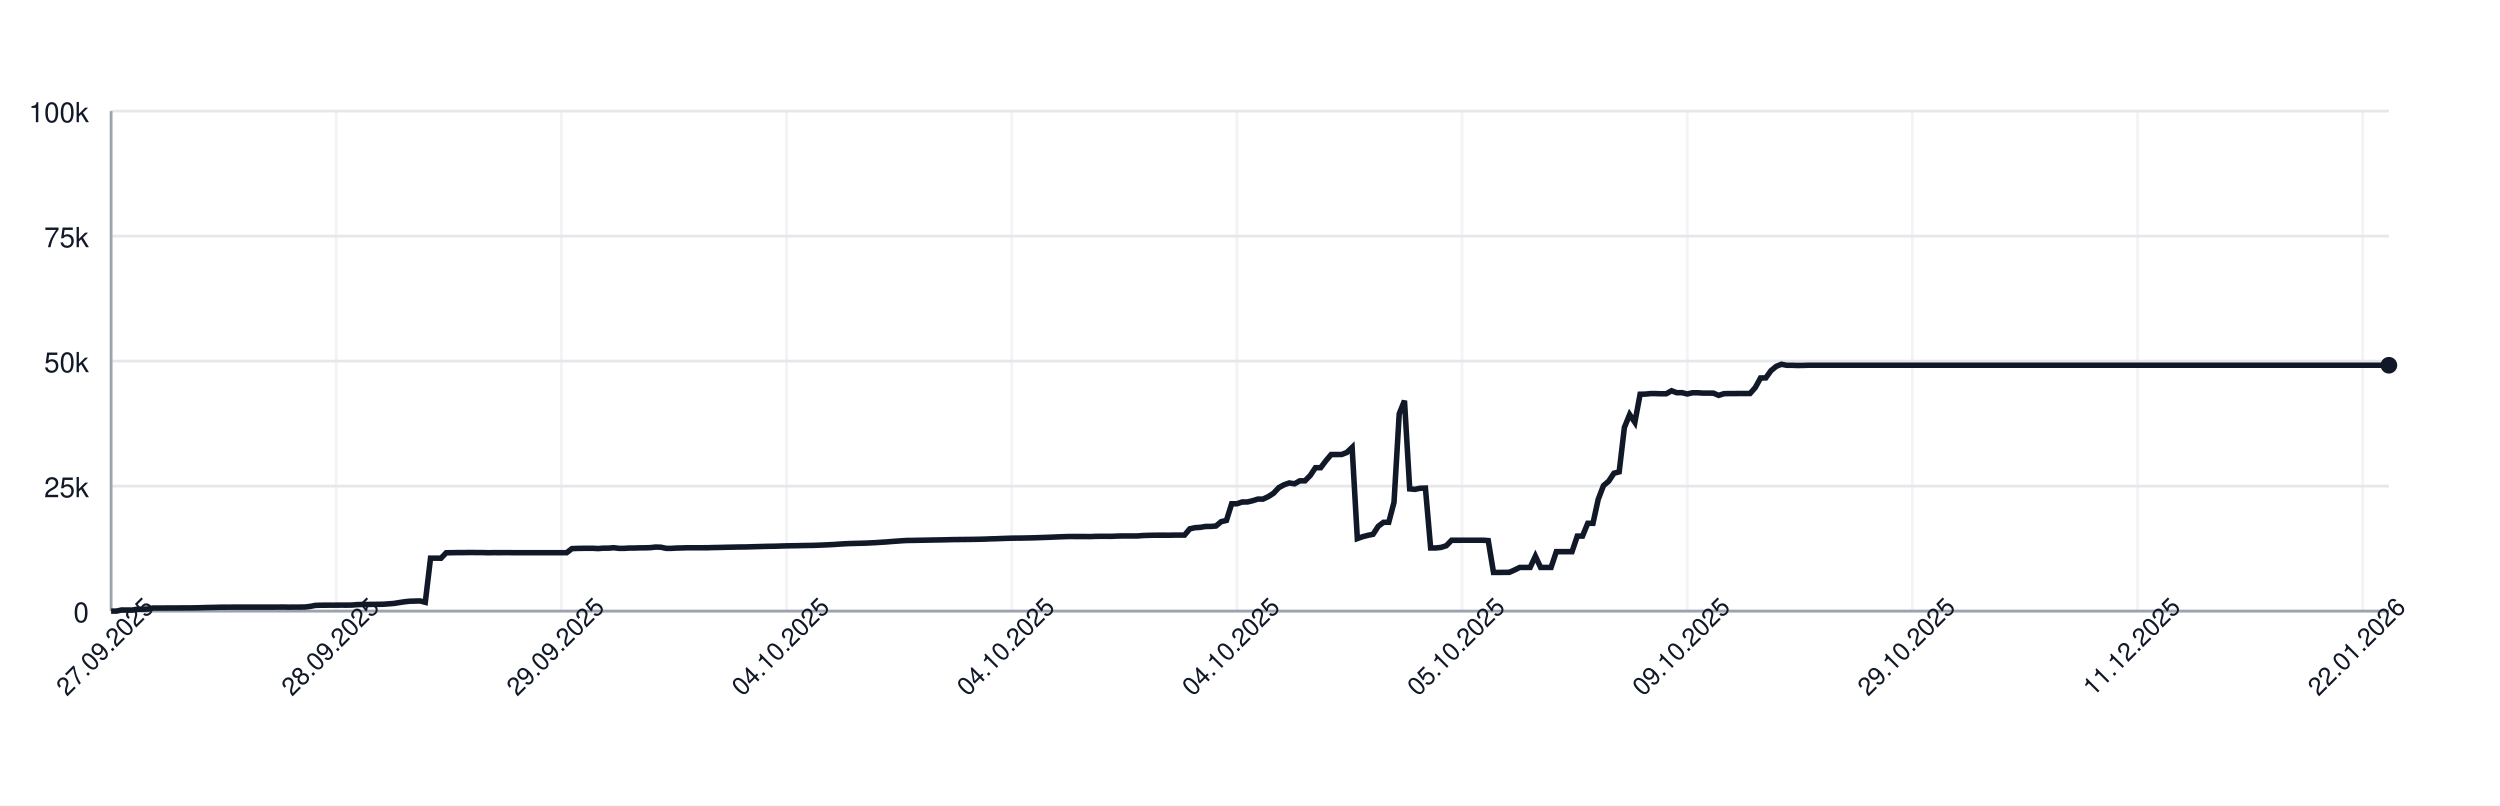
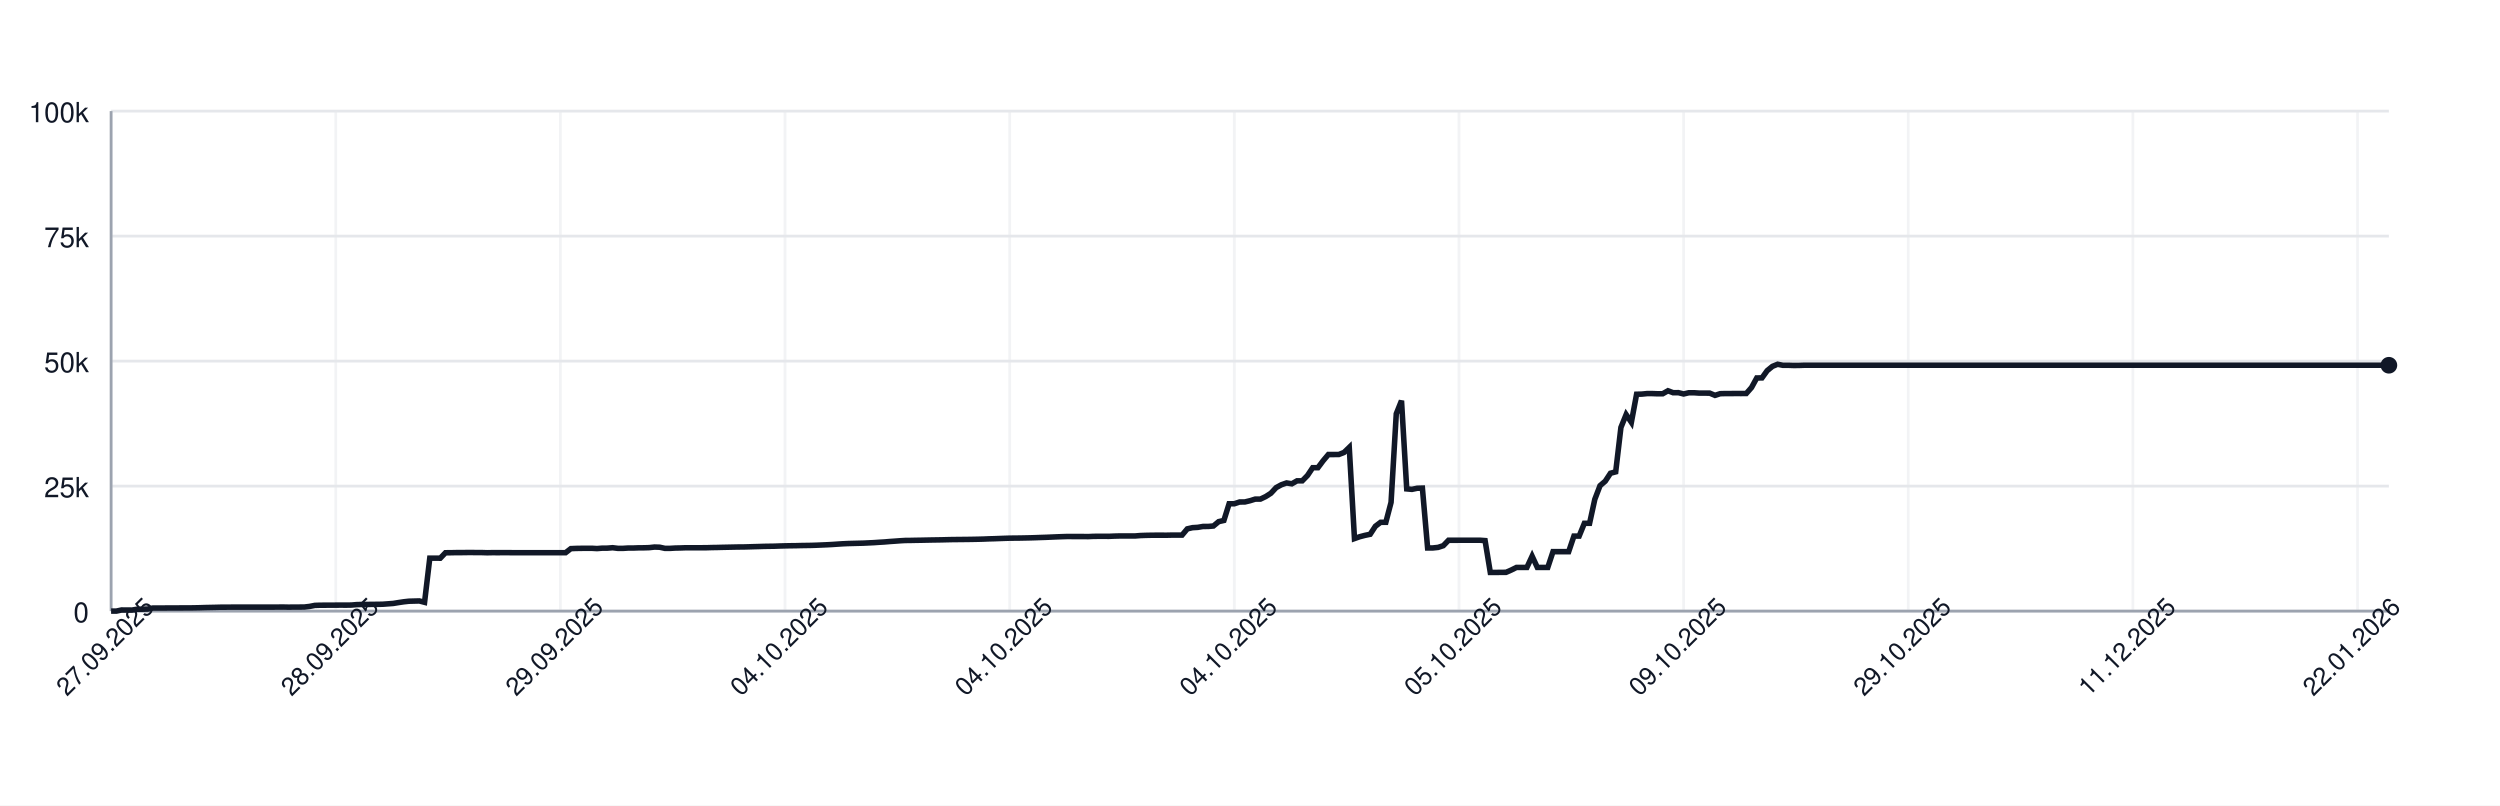
<svg xmlns="http://www.w3.org/2000/svg" width="900" height="290" style="font-family: -apple-system, BlinkMacSystemFont, 'Segoe UI', Helvetica, Arial, sans-serif;">
  <rect width="100%" height="100%" fill="white" />
  <g>
    <line x1="40" y1="220.00" x2="860" y2="220.00" stroke="#e5e7eb" />
    <text x="32" y="224.00" font-size="10" fill="#111827" text-anchor="end">0</text>
    <line x1="40" y1="175.00" x2="860" y2="175.00" stroke="#e5e7eb" />
    <text x="32" y="179.00" font-size="10" fill="#111827" text-anchor="end">25k</text>
    <line x1="40" y1="130.00" x2="860" y2="130.00" stroke="#e5e7eb" />
    <text x="32" y="134.00" font-size="10" fill="#111827" text-anchor="end">50k</text>
    <line x1="40" y1="85.00" x2="860" y2="85.00" stroke="#e5e7eb" />
    <text x="32" y="89.00" font-size="10" fill="#111827" text-anchor="end">75k</text>
    <line x1="40" y1="40.00" x2="860" y2="40.00" stroke="#e5e7eb" />
    <text x="32" y="44.00" font-size="10" fill="#111827" text-anchor="end">100k</text>
    <line x1="40.00" y1="40" x2="40.00" y2="220" stroke="#e5e7eb" opacity="0.5" />
-     <line x1="121.06" y1="40" x2="121.06" y2="220" stroke="#e5e7eb" opacity="0.5" />
-     <line x1="202.11" y1="40" x2="202.11" y2="220" stroke="#e5e7eb" opacity="0.5" />
-     <line x1="283.17" y1="40" x2="283.17" y2="220" stroke="#e5e7eb" opacity="0.5" />
-     <line x1="364.23" y1="40" x2="364.23" y2="220" stroke="#e5e7eb" opacity="0.5" />
-     <line x1="445.29" y1="40" x2="445.29" y2="220" stroke="#e5e7eb" opacity="0.5" />
-     <line x1="526.34" y1="40" x2="526.34" y2="220" stroke="#e5e7eb" opacity="0.5" />
-     <line x1="607.40" y1="40" x2="607.40" y2="220" stroke="#e5e7eb" opacity="0.5" />
-     <line x1="688.46" y1="40" x2="688.46" y2="220" stroke="#e5e7eb" opacity="0.5" />
-     <line x1="769.52" y1="40" x2="769.52" y2="220" stroke="#e5e7eb" opacity="0.5" />
-     <line x1="850.57" y1="40" x2="850.57" y2="220" stroke="#e5e7eb" opacity="0.5" />
+     <line x1="120.87" y1="40" x2="120.87" y2="220" stroke="#e5e7eb" opacity="0.5" />
+     <line x1="201.74" y1="40" x2="201.74" y2="220" stroke="#e5e7eb" opacity="0.5" />
+     <line x1="282.61" y1="40" x2="282.61" y2="220" stroke="#e5e7eb" opacity="0.5" />
+     <line x1="363.49" y1="40" x2="363.49" y2="220" stroke="#e5e7eb" opacity="0.5" />
+     <line x1="444.36" y1="40" x2="444.36" y2="220" stroke="#e5e7eb" opacity="0.5" />
+     <line x1="525.23" y1="40" x2="525.23" y2="220" stroke="#e5e7eb" opacity="0.5" />
+     <line x1="606.10" y1="40" x2="606.10" y2="220" stroke="#e5e7eb" opacity="0.5" />
+     <line x1="686.97" y1="40" x2="686.97" y2="220" stroke="#e5e7eb" opacity="0.5" />
+     <line x1="767.84" y1="40" x2="767.84" y2="220" stroke="#e5e7eb" opacity="0.5" />
+     <line x1="848.72" y1="40" x2="848.72" y2="220" stroke="#e5e7eb" opacity="0.5" />
    <line x1="40" y1="220" x2="860" y2="220" stroke="#9ca3af" />
    <line x1="40" y1="40" x2="40" y2="220" stroke="#9ca3af" />
-     <path d="M 40.00 220.00 L 41.89 220.00 L 43.77 219.60 L 45.66 219.62 L 47.54 219.63 L 49.43 219.32 L 51.31 219.31 L 53.20 219.26 L 55.08 218.89 L 56.97 218.89 L 58.85 218.89 L 60.74 218.87 L 62.62 218.87 L 64.51 218.86 L 66.39 218.85 L 68.28 218.85 L 70.16 218.82 L 72.05 218.78 L 73.93 218.72 L 75.82 218.68 L 77.70 218.64 L 79.59 218.59 L 81.47 218.59 L 83.36 218.57 L 85.24 218.57 L 87.13 218.57 L 89.01 218.57 L 90.90 218.57 L 92.78 218.57 L 94.67 218.57 L 96.55 218.57 L 98.44 218.57 L 100.32 218.55 L 102.21 218.54 L 104.09 218.58 L 105.98 218.55 L 107.86 218.55 L 109.75 218.53 L 111.63 218.31 L 113.52 217.94 L 115.40 217.88 L 117.29 217.87 L 119.17 217.86 L 121.06 217.85 L 122.94 217.84 L 124.83 217.85 L 126.71 217.82 L 128.60 217.66 L 130.48 217.61 L 132.37 217.60 L 134.25 217.57 L 136.14 217.56 L 138.02 217.52 L 139.91 217.38 L 141.79 217.24 L 143.68 216.93 L 145.56 216.65 L 147.45 216.44 L 149.33 216.39 L 151.22 216.34 L 153.10 216.83 L 154.99 200.94 L 156.87 200.94 L 158.76 200.95 L 160.64 198.99 L 162.53 198.98 L 164.41 198.94 L 166.30 198.94 L 168.18 198.91 L 170.07 198.90 L 171.95 198.93 L 173.84 198.93 L 175.72 198.99 L 177.61 198.95 L 179.49 198.96 L 181.38 198.95 L 183.26 198.95 L 185.15 198.97 L 187.03 198.97 L 188.92 198.97 L 190.80 198.97 L 192.69 198.97 L 194.57 198.97 L 196.46 198.97 L 198.34 198.97 L 200.23 198.97 L 202.11 198.97 L 204.00 198.97 L 205.89 197.51 L 207.77 197.43 L 209.66 197.40 L 211.54 197.38 L 213.43 197.38 L 215.31 197.49 L 217.20 197.34 L 219.08 197.33 L 220.97 197.18 L 222.85 197.41 L 224.74 197.41 L 226.62 197.29 L 228.51 197.29 L 230.39 197.22 L 232.28 197.21 L 234.16 197.15 L 236.05 196.94 L 237.93 197.00 L 239.82 197.41 L 241.70 197.41 L 243.59 197.30 L 245.47 197.26 L 247.36 197.19 L 249.24 197.19 L 251.13 197.19 L 253.01 197.19 L 254.90 197.18 L 256.78 197.12 L 258.67 197.09 L 260.55 197.04 L 262.44 197.00 L 264.32 196.96 L 266.21 196.92 L 268.09 196.91 L 269.98 196.86 L 271.86 196.80 L 273.75 196.75 L 275.63 196.69 L 277.52 196.66 L 279.40 196.63 L 281.29 196.56 L 283.17 196.51 L 285.06 196.47 L 286.94 196.45 L 288.83 196.40 L 290.71 196.37 L 292.60 196.34 L 294.48 196.28 L 296.37 196.20 L 298.25 196.12 L 300.14 196.02 L 302.02 195.89 L 303.91 195.77 L 305.79 195.68 L 307.68 195.63 L 309.56 195.58 L 311.45 195.53 L 313.33 195.44 L 315.22 195.35 L 317.10 195.22 L 318.99 195.11 L 320.87 194.95 L 322.76 194.82 L 324.64 194.68 L 326.53 194.57 L 328.41 194.55 L 330.30 194.51 L 332.18 194.48 L 334.07 194.44 L 335.95 194.40 L 337.84 194.37 L 339.72 194.34 L 341.61 194.29 L 343.49 194.25 L 345.38 194.23 L 347.26 194.21 L 349.15 194.19 L 351.03 194.16 L 352.92 194.12 L 354.80 194.07 L 356.69 193.99 L 358.57 193.94 L 360.46 193.87 L 362.34 193.80 L 364.23 193.74 L 366.11 193.72 L 368.00 193.70 L 369.89 193.66 L 371.77 193.62 L 373.66 193.56 L 375.54 193.49 L 377.43 193.43 L 379.31 193.35 L 381.20 193.27 L 383.08 193.20 L 384.97 193.14 L 386.85 193.15 L 388.74 193.15 L 390.62 193.15 L 392.51 193.18 L 394.39 193.09 L 396.28 193.07 L 398.16 193.07 L 400.05 193.08 L 401.93 193.00 L 403.82 192.95 L 405.70 192.95 L 407.59 192.95 L 409.47 192.95 L 411.36 192.80 L 413.24 192.73 L 415.13 192.69 L 417.01 192.67 L 418.90 192.67 L 420.78 192.68 L 422.67 192.64 L 424.55 192.63 L 426.44 192.63 L 428.32 190.39 L 430.21 189.96 L 432.09 189.85 L 433.98 189.53 L 435.86 189.52 L 437.75 189.36 L 439.63 187.79 L 441.52 187.36 L 443.40 181.35 L 445.29 181.35 L 447.17 180.72 L 449.06 180.71 L 450.94 180.26 L 452.83 179.68 L 454.71 179.67 L 456.60 178.77 L 458.48 177.57 L 460.37 175.55 L 462.25 174.52 L 464.14 173.86 L 466.02 174.17 L 467.91 173.10 L 469.79 173.10 L 471.68 171.18 L 473.56 168.37 L 475.45 168.37 L 477.33 165.86 L 479.22 163.63 L 481.10 163.63 L 482.99 163.62 L 484.87 162.88 L 486.76 161.06 L 488.64 193.89 L 490.53 193.22 L 492.41 192.73 L 494.30 192.34 L 496.18 189.45 L 498.07 188.03 L 499.95 188.03 L 501.84 180.86 L 503.72 148.96 L 505.61 144.25 L 507.49 176.00 L 509.38 176.17 L 511.26 175.77 L 513.15 175.72 L 515.03 197.26 L 516.92 197.26 L 518.80 197.06 L 520.69 196.44 L 522.57 194.49 L 524.46 194.50 L 526.34 194.49 L 528.23 194.49 L 530.11 194.49 L 532.00 194.48 L 533.89 194.48 L 535.77 194.62 L 537.66 206.08 L 539.54 206.08 L 541.43 206.05 L 543.31 206.04 L 545.20 205.22 L 547.08 204.28 L 548.97 204.28 L 550.85 204.28 L 552.74 200.22 L 554.62 204.28 L 556.51 204.28 L 558.39 204.28 L 560.28 198.60 L 562.16 198.60 L 564.05 198.60 L 565.93 198.60 L 567.82 193.00 L 569.70 193.00 L 571.59 188.39 L 573.47 188.39 L 575.36 179.75 L 577.24 174.84 L 579.13 173.23 L 581.01 170.37 L 582.90 169.87 L 584.78 153.88 L 586.67 149.24 L 588.55 152.04 L 590.44 141.93 L 592.32 141.88 L 594.21 141.69 L 596.09 141.69 L 597.98 141.76 L 599.86 141.75 L 601.75 140.68 L 603.63 141.38 L 605.52 141.36 L 607.40 141.83 L 609.29 141.39 L 611.17 141.39 L 613.06 141.52 L 614.94 141.52 L 616.83 141.53 L 618.71 142.33 L 620.60 141.73 L 622.48 141.68 L 624.37 141.68 L 626.25 141.66 L 628.14 141.67 L 630.02 141.65 L 631.91 139.51 L 633.79 136.07 L 635.68 136.04 L 637.56 133.43 L 639.45 131.89 L 641.33 131.13 L 643.22 131.51 L 645.10 131.50 L 646.99 131.57 L 648.87 131.56 L 650.76 131.49 L 652.64 131.49 L 654.53 131.49 L 656.41 131.49 L 658.30 131.49 L 660.18 131.49 L 662.07 131.49 L 663.95 131.49 L 665.84 131.49 L 667.72 131.49 L 669.61 131.49 L 671.49 131.49 L 673.38 131.49 L 675.26 131.49 L 677.15 131.49 L 679.03 131.49 L 680.92 131.49 L 682.80 131.49 L 684.69 131.49 L 686.57 131.49 L 688.46 131.49 L 690.34 131.49 L 692.23 131.49 L 694.11 131.49 L 696.00 131.49 L 697.89 131.49 L 699.77 131.49 L 701.66 131.49 L 703.54 131.49 L 705.43 131.49 L 707.31 131.49 L 709.20 131.49 L 711.08 131.49 L 712.97 131.49 L 714.85 131.49 L 716.74 131.49 L 718.62 131.49 L 720.51 131.49 L 722.39 131.49 L 724.28 131.49 L 726.16 131.49 L 728.05 131.49 L 729.93 131.49 L 731.82 131.49 L 733.70 131.49 L 735.59 131.49 L 737.47 131.49 L 739.36 131.49 L 741.24 131.49 L 743.13 131.49 L 745.01 131.49 L 746.90 131.49 L 748.78 131.49 L 750.67 131.49 L 752.55 131.49 L 754.44 131.49 L 756.32 131.49 L 758.21 131.49 L 760.09 131.49 L 761.98 131.49 L 763.86 131.49 L 765.75 131.49 L 767.63 131.49 L 769.52 131.49 L 771.40 131.49 L 773.29 131.49 L 775.17 131.49 L 777.06 131.49 L 778.94 131.49 L 780.83 131.49 L 782.71 131.49 L 784.60 131.49 L 786.48 131.49 L 788.37 131.49 L 790.25 131.49 L 792.14 131.49 L 794.02 131.49 L 795.91 131.49 L 797.79 131.49 L 799.68 131.49 L 801.56 131.49 L 803.45 131.49 L 805.33 131.49 L 807.22 131.49 L 809.10 131.49 L 810.99 131.49 L 812.87 131.49 L 814.76 131.49 L 816.64 131.49 L 818.53 131.49 L 820.41 131.49 L 822.30 131.49 L 824.18 131.49 L 826.07 131.49 L 827.95 131.49 L 829.84 131.49 L 831.72 131.49 L 833.61 131.49 L 835.49 131.49 L 837.38 131.49 L 839.26 131.49 L 841.15 131.49 L 843.03 131.49 L 844.92 131.49 L 846.80 131.49 L 848.69 131.49 L 850.57 131.49 L 852.46 131.49 L 854.34 131.49 L 856.23 131.49 L 858.11 131.49 L 860.00 131.49" fill="none" stroke="#111827" stroke-width="2" />
+     <path d="M 40.00 220.00 L 41.88 220.00 L 43.76 219.60 L 45.64 219.62 L 47.52 219.63 L 49.40 219.32 L 51.28 219.31 L 53.17 219.26 L 55.05 218.89 L 56.93 218.89 L 58.81 218.89 L 60.69 218.87 L 62.57 218.87 L 64.45 218.86 L 66.33 218.85 L 68.21 218.85 L 70.09 218.82 L 71.97 218.78 L 73.85 218.72 L 75.73 218.68 L 77.61 218.64 L 79.50 218.59 L 81.38 218.59 L 83.26 218.57 L 85.14 218.57 L 87.02 218.57 L 88.90 218.57 L 90.78 218.57 L 92.66 218.57 L 94.54 218.57 L 96.42 218.57 L 98.30 218.57 L 100.18 218.55 L 102.06 218.54 L 103.94 218.58 L 105.83 218.55 L 107.71 218.55 L 109.59 218.53 L 111.47 218.31 L 113.35 217.94 L 115.23 217.88 L 117.11 217.87 L 118.99 217.86 L 120.87 217.85 L 122.75 217.84 L 124.63 217.85 L 126.51 217.82 L 128.39 217.66 L 130.28 217.61 L 132.16 217.60 L 134.04 217.57 L 135.92 217.56 L 137.80 217.52 L 139.68 217.38 L 141.56 217.24 L 143.44 216.93 L 145.32 216.65 L 147.20 216.44 L 149.08 216.39 L 150.96 216.34 L 152.84 216.83 L 154.72 200.94 L 156.61 200.94 L 158.49 200.95 L 160.37 198.99 L 162.25 198.98 L 164.13 198.94 L 166.01 198.94 L 167.89 198.91 L 169.77 198.90 L 171.65 198.93 L 173.53 198.93 L 175.41 198.99 L 177.29 198.95 L 179.17 198.96 L 181.06 198.95 L 182.94 198.95 L 184.82 198.97 L 186.70 198.97 L 188.58 198.97 L 190.46 198.97 L 192.34 198.97 L 194.22 198.97 L 196.10 198.97 L 197.98 198.97 L 199.86 198.97 L 201.74 198.97 L 203.62 198.97 L 205.50 197.51 L 207.39 197.43 L 209.27 197.40 L 211.15 197.38 L 213.03 197.38 L 214.91 197.49 L 216.79 197.34 L 218.67 197.33 L 220.55 197.18 L 222.43 197.41 L 224.31 197.41 L 226.19 197.29 L 228.07 197.29 L 229.95 197.22 L 231.83 197.21 L 233.72 197.15 L 235.60 196.94 L 237.48 197.00 L 239.36 197.41 L 241.24 197.41 L 243.12 197.30 L 245.00 197.26 L 246.88 197.19 L 248.76 197.19 L 250.64 197.19 L 252.52 197.19 L 254.40 197.18 L 256.28 197.12 L 258.17 197.09 L 260.05 197.04 L 261.93 197.00 L 263.81 196.96 L 265.69 196.92 L 267.57 196.91 L 269.45 196.86 L 271.33 196.80 L 273.21 196.75 L 275.09 196.69 L 276.97 196.66 L 278.85 196.63 L 280.73 196.56 L 282.61 196.51 L 284.50 196.47 L 286.38 196.45 L 288.26 196.40 L 290.14 196.37 L 292.02 196.34 L 293.90 196.28 L 295.78 196.20 L 297.66 196.12 L 299.54 196.02 L 301.42 195.89 L 303.30 195.77 L 305.18 195.68 L 307.06 195.63 L 308.94 195.58 L 310.83 195.53 L 312.71 195.44 L 314.59 195.35 L 316.47 195.22 L 318.35 195.11 L 320.23 194.95 L 322.11 194.82 L 323.99 194.68 L 325.87 194.57 L 327.75 194.55 L 329.63 194.51 L 331.51 194.48 L 333.39 194.44 L 335.28 194.40 L 337.16 194.37 L 339.04 194.34 L 340.92 194.29 L 342.80 194.25 L 344.68 194.23 L 346.56 194.21 L 348.44 194.19 L 350.32 194.16 L 352.20 194.12 L 354.08 194.07 L 355.96 193.99 L 357.84 193.94 L 359.72 193.87 L 361.61 193.80 L 363.49 193.74 L 365.37 193.72 L 367.25 193.70 L 369.13 193.66 L 371.01 193.62 L 372.89 193.56 L 374.77 193.49 L 376.65 193.43 L 378.53 193.35 L 380.41 193.27 L 382.29 193.20 L 384.17 193.14 L 386.06 193.15 L 387.94 193.15 L 389.82 193.15 L 391.70 193.18 L 393.58 193.09 L 395.46 193.07 L 397.34 193.07 L 399.22 193.08 L 401.10 193.00 L 402.98 192.95 L 404.86 192.95 L 406.74 192.95 L 408.62 192.95 L 410.50 192.80 L 412.39 192.73 L 414.27 192.69 L 416.15 192.67 L 418.03 192.67 L 419.91 192.68 L 421.79 192.64 L 423.67 192.63 L 425.55 192.63 L 427.43 190.39 L 429.31 189.96 L 431.19 189.85 L 433.07 189.53 L 434.95 189.52 L 436.83 189.36 L 438.72 187.79 L 440.60 187.36 L 442.48 181.35 L 444.36 181.35 L 446.24 180.72 L 448.12 180.71 L 450.00 180.26 L 451.88 179.68 L 453.76 179.67 L 455.64 178.77 L 457.52 177.57 L 459.40 175.55 L 461.28 174.52 L 463.17 173.86 L 465.05 174.17 L 466.93 173.10 L 468.81 173.10 L 470.69 171.18 L 472.57 168.37 L 474.45 168.37 L 476.33 165.86 L 478.21 163.63 L 480.09 163.63 L 481.97 163.62 L 483.85 162.88 L 485.73 161.06 L 487.61 193.89 L 489.50 193.22 L 491.38 192.73 L 493.26 192.34 L 495.14 189.45 L 497.02 188.03 L 498.90 188.03 L 500.78 180.86 L 502.66 148.96 L 504.54 144.25 L 506.42 176.00 L 508.30 176.17 L 510.18 175.77 L 512.06 175.72 L 513.94 197.26 L 515.83 197.26 L 517.71 197.06 L 519.59 196.44 L 521.47 194.49 L 523.35 194.50 L 525.23 194.49 L 527.11 194.49 L 528.99 194.49 L 530.87 194.48 L 532.75 194.48 L 534.63 194.62 L 536.51 206.08 L 538.39 206.08 L 540.28 206.05 L 542.16 206.04 L 544.04 205.22 L 545.92 204.28 L 547.80 204.28 L 549.68 204.28 L 551.56 200.22 L 553.44 204.28 L 555.32 204.28 L 557.20 204.28 L 559.08 198.60 L 560.96 198.60 L 562.84 198.60 L 564.72 198.60 L 566.61 193.00 L 568.49 193.00 L 570.37 188.39 L 572.25 188.39 L 574.13 179.75 L 576.01 174.84 L 577.89 173.23 L 579.77 170.37 L 581.65 169.87 L 583.53 153.88 L 585.41 149.24 L 587.29 152.04 L 589.17 141.93 L 591.06 141.88 L 592.94 141.69 L 594.82 141.69 L 596.70 141.76 L 598.58 141.75 L 600.46 140.68 L 602.34 141.38 L 604.22 141.36 L 606.10 141.83 L 607.98 141.39 L 609.86 141.39 L 611.74 141.52 L 613.62 141.52 L 615.50 141.53 L 617.39 142.33 L 619.27 141.73 L 621.15 141.68 L 623.03 141.68 L 624.91 141.66 L 626.79 141.67 L 628.67 141.65 L 630.55 139.51 L 632.43 136.07 L 634.31 136.04 L 636.19 133.43 L 638.07 131.89 L 639.95 131.13 L 641.83 131.51 L 643.72 131.50 L 645.60 131.57 L 647.48 131.56 L 649.36 131.49 L 651.24 131.49 L 653.12 131.49 L 655.00 131.49 L 656.88 131.49 L 658.76 131.49 L 660.64 131.49 L 662.52 131.49 L 664.40 131.49 L 666.28 131.49 L 668.17 131.49 L 670.05 131.49 L 671.93 131.49 L 673.81 131.49 L 675.69 131.49 L 677.57 131.49 L 679.45 131.49 L 681.33 131.49 L 683.21 131.49 L 685.09 131.49 L 686.97 131.49 L 688.85 131.49 L 690.73 131.49 L 692.61 131.49 L 694.50 131.49 L 696.38 131.49 L 698.26 131.49 L 700.14 131.49 L 702.02 131.49 L 703.90 131.49 L 705.78 131.49 L 707.66 131.49 L 709.54 131.49 L 711.42 131.49 L 713.30 131.49 L 715.18 131.49 L 717.06 131.49 L 718.94 131.49 L 720.83 131.49 L 722.71 131.49 L 724.59 131.49 L 726.47 131.49 L 728.35 131.49 L 730.23 131.49 L 732.11 131.49 L 733.99 131.49 L 735.87 131.49 L 737.75 131.49 L 739.63 131.49 L 741.51 131.49 L 743.39 131.49 L 745.28 131.49 L 747.16 131.49 L 749.04 131.49 L 750.92 131.49 L 752.80 131.49 L 754.68 131.49 L 756.56 131.49 L 758.44 131.49 L 760.32 131.49 L 762.20 131.49 L 764.08 131.49 L 765.96 131.49 L 767.84 131.49 L 769.72 131.49 L 771.61 131.49 L 773.49 131.49 L 775.37 131.49 L 777.25 131.49 L 779.13 131.49 L 781.01 131.49 L 782.89 131.49 L 784.77 131.49 L 786.65 131.49 L 788.53 131.49 L 790.41 131.49 L 792.29 131.49 L 794.17 131.49 L 796.06 131.49 L 797.94 131.49 L 799.82 131.49 L 801.70 131.49 L 803.58 131.49 L 805.46 131.49 L 807.34 131.49 L 809.22 131.49 L 811.10 131.49 L 812.98 131.49 L 814.86 131.49 L 816.74 131.49 L 818.62 131.49 L 820.50 131.49 L 822.39 131.49 L 824.27 131.49 L 826.15 131.49 L 828.03 131.49 L 829.91 131.49 L 831.79 131.49 L 833.67 131.49 L 835.55 131.49 L 837.43 131.49 L 839.31 131.49 L 841.19 131.49 L 843.07 131.49 L 844.95 131.49 L 846.83 131.49 L 848.72 131.49 L 850.60 131.49 L 852.48 131.49 L 854.36 131.49 L 856.24 131.49 L 858.12 131.49 L 860.00 131.49" fill="none" stroke="#111827" stroke-width="2" />
    <circle cx="860.00" cy="131.49" r="3" fill="#111827" />
    <text x="40.00" y="235.00" font-size="9" fill="#111827" text-anchor="middle" transform="rotate(-45 40.00 235.00)">27.09.2025</text>
-     <text x="121.06" y="235.00" font-size="9" fill="#111827" text-anchor="middle" transform="rotate(-45 121.06 235.00)">28.09.2025</text>
-     <text x="202.11" y="235.00" font-size="9" fill="#111827" text-anchor="middle" transform="rotate(-45 202.11 235.00)">29.09.2025</text>
-     <text x="283.17" y="235.00" font-size="9" fill="#111827" text-anchor="middle" transform="rotate(-45 283.17 235.00)">04.10.2025</text>
-     <text x="364.23" y="235.00" font-size="9" fill="#111827" text-anchor="middle" transform="rotate(-45 364.23 235.00)">04.10.2025</text>
-     <text x="445.29" y="235.00" font-size="9" fill="#111827" text-anchor="middle" transform="rotate(-45 445.29 235.00)">04.10.2025</text>
-     <text x="526.34" y="235.00" font-size="9" fill="#111827" text-anchor="middle" transform="rotate(-45 526.34 235.00)">05.10.2025</text>
-     <text x="607.40" y="235.00" font-size="9" fill="#111827" text-anchor="middle" transform="rotate(-45 607.40 235.00)">09.10.2025</text>
-     <text x="688.46" y="235.00" font-size="9" fill="#111827" text-anchor="middle" transform="rotate(-45 688.46 235.00)">29.10.2025</text>
-     <text x="769.52" y="235.00" font-size="9" fill="#111827" text-anchor="middle" transform="rotate(-45 769.52 235.00)">11.12.2025</text>
-     <text x="850.57" y="235.00" font-size="9" fill="#111827" text-anchor="middle" transform="rotate(-45 850.57 235.00)">22.01.2026</text>
+     <text x="120.87" y="235.00" font-size="9" fill="#111827" text-anchor="middle" transform="rotate(-45 120.87 235.00)">28.09.2025</text>
+     <text x="201.74" y="235.00" font-size="9" fill="#111827" text-anchor="middle" transform="rotate(-45 201.74 235.00)">29.09.2025</text>
+     <text x="282.61" y="235.00" font-size="9" fill="#111827" text-anchor="middle" transform="rotate(-45 282.61 235.00)">04.10.2025</text>
+     <text x="363.49" y="235.00" font-size="9" fill="#111827" text-anchor="middle" transform="rotate(-45 363.49 235.00)">04.10.2025</text>
+     <text x="444.36" y="235.00" font-size="9" fill="#111827" text-anchor="middle" transform="rotate(-45 444.36 235.00)">04.10.2025</text>
+     <text x="525.23" y="235.00" font-size="9" fill="#111827" text-anchor="middle" transform="rotate(-45 525.23 235.00)">05.10.2025</text>
+     <text x="606.10" y="235.00" font-size="9" fill="#111827" text-anchor="middle" transform="rotate(-45 606.10 235.00)">09.10.2025</text>
+     <text x="686.97" y="235.00" font-size="9" fill="#111827" text-anchor="middle" transform="rotate(-45 686.97 235.00)">29.10.2025</text>
+     <text x="767.84" y="235.00" font-size="9" fill="#111827" text-anchor="middle" transform="rotate(-45 767.84 235.00)">11.12.2025</text>
+     <text x="848.72" y="235.00" font-size="9" fill="#111827" text-anchor="middle" transform="rotate(-45 848.72 235.00)">22.01.2026</text>
  </g>
</svg>
